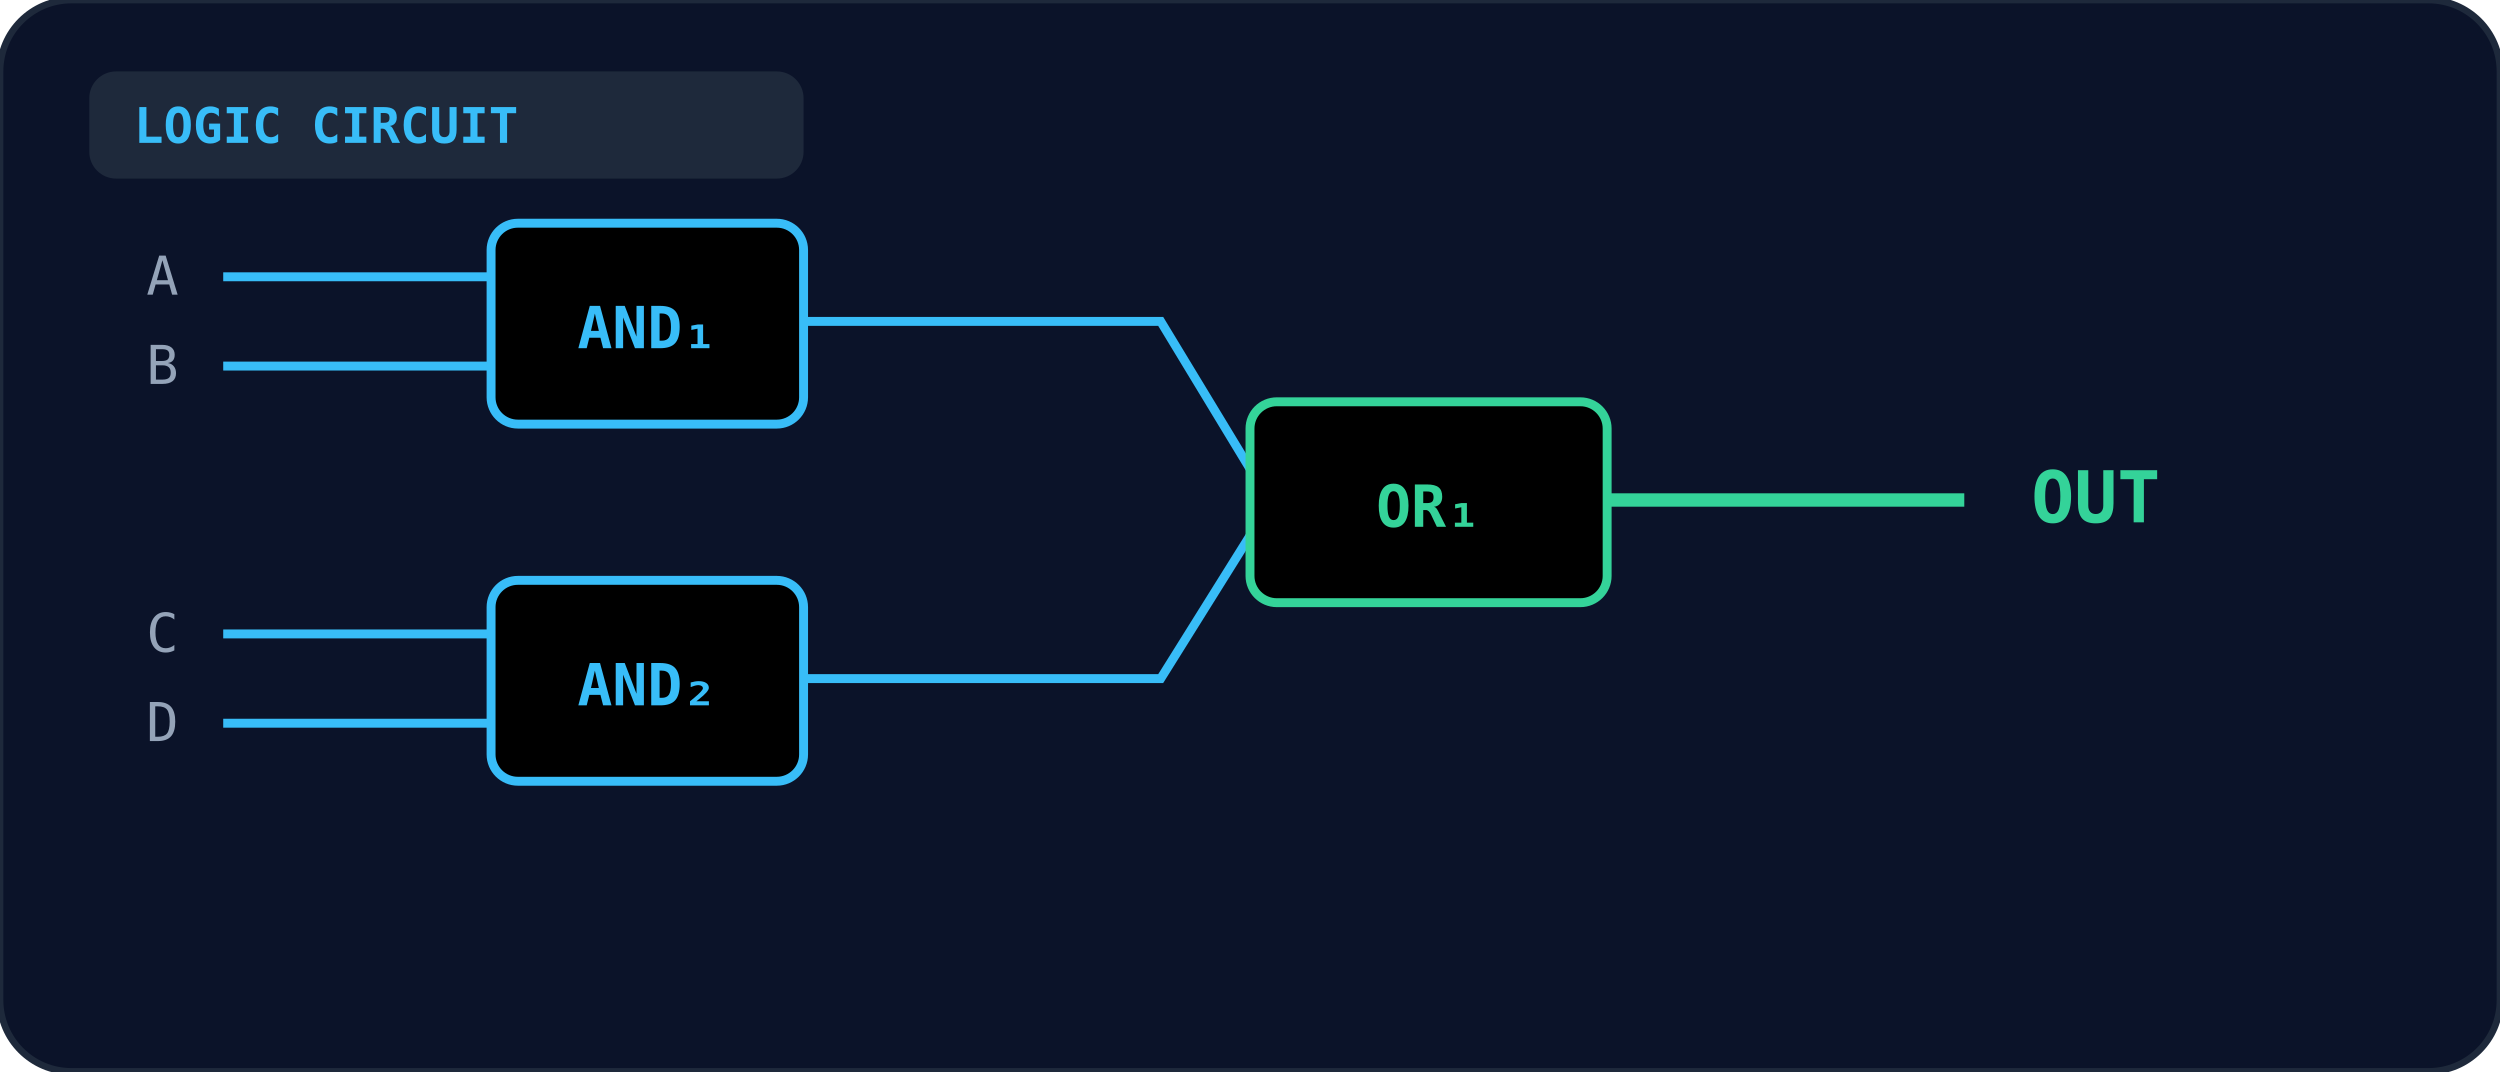
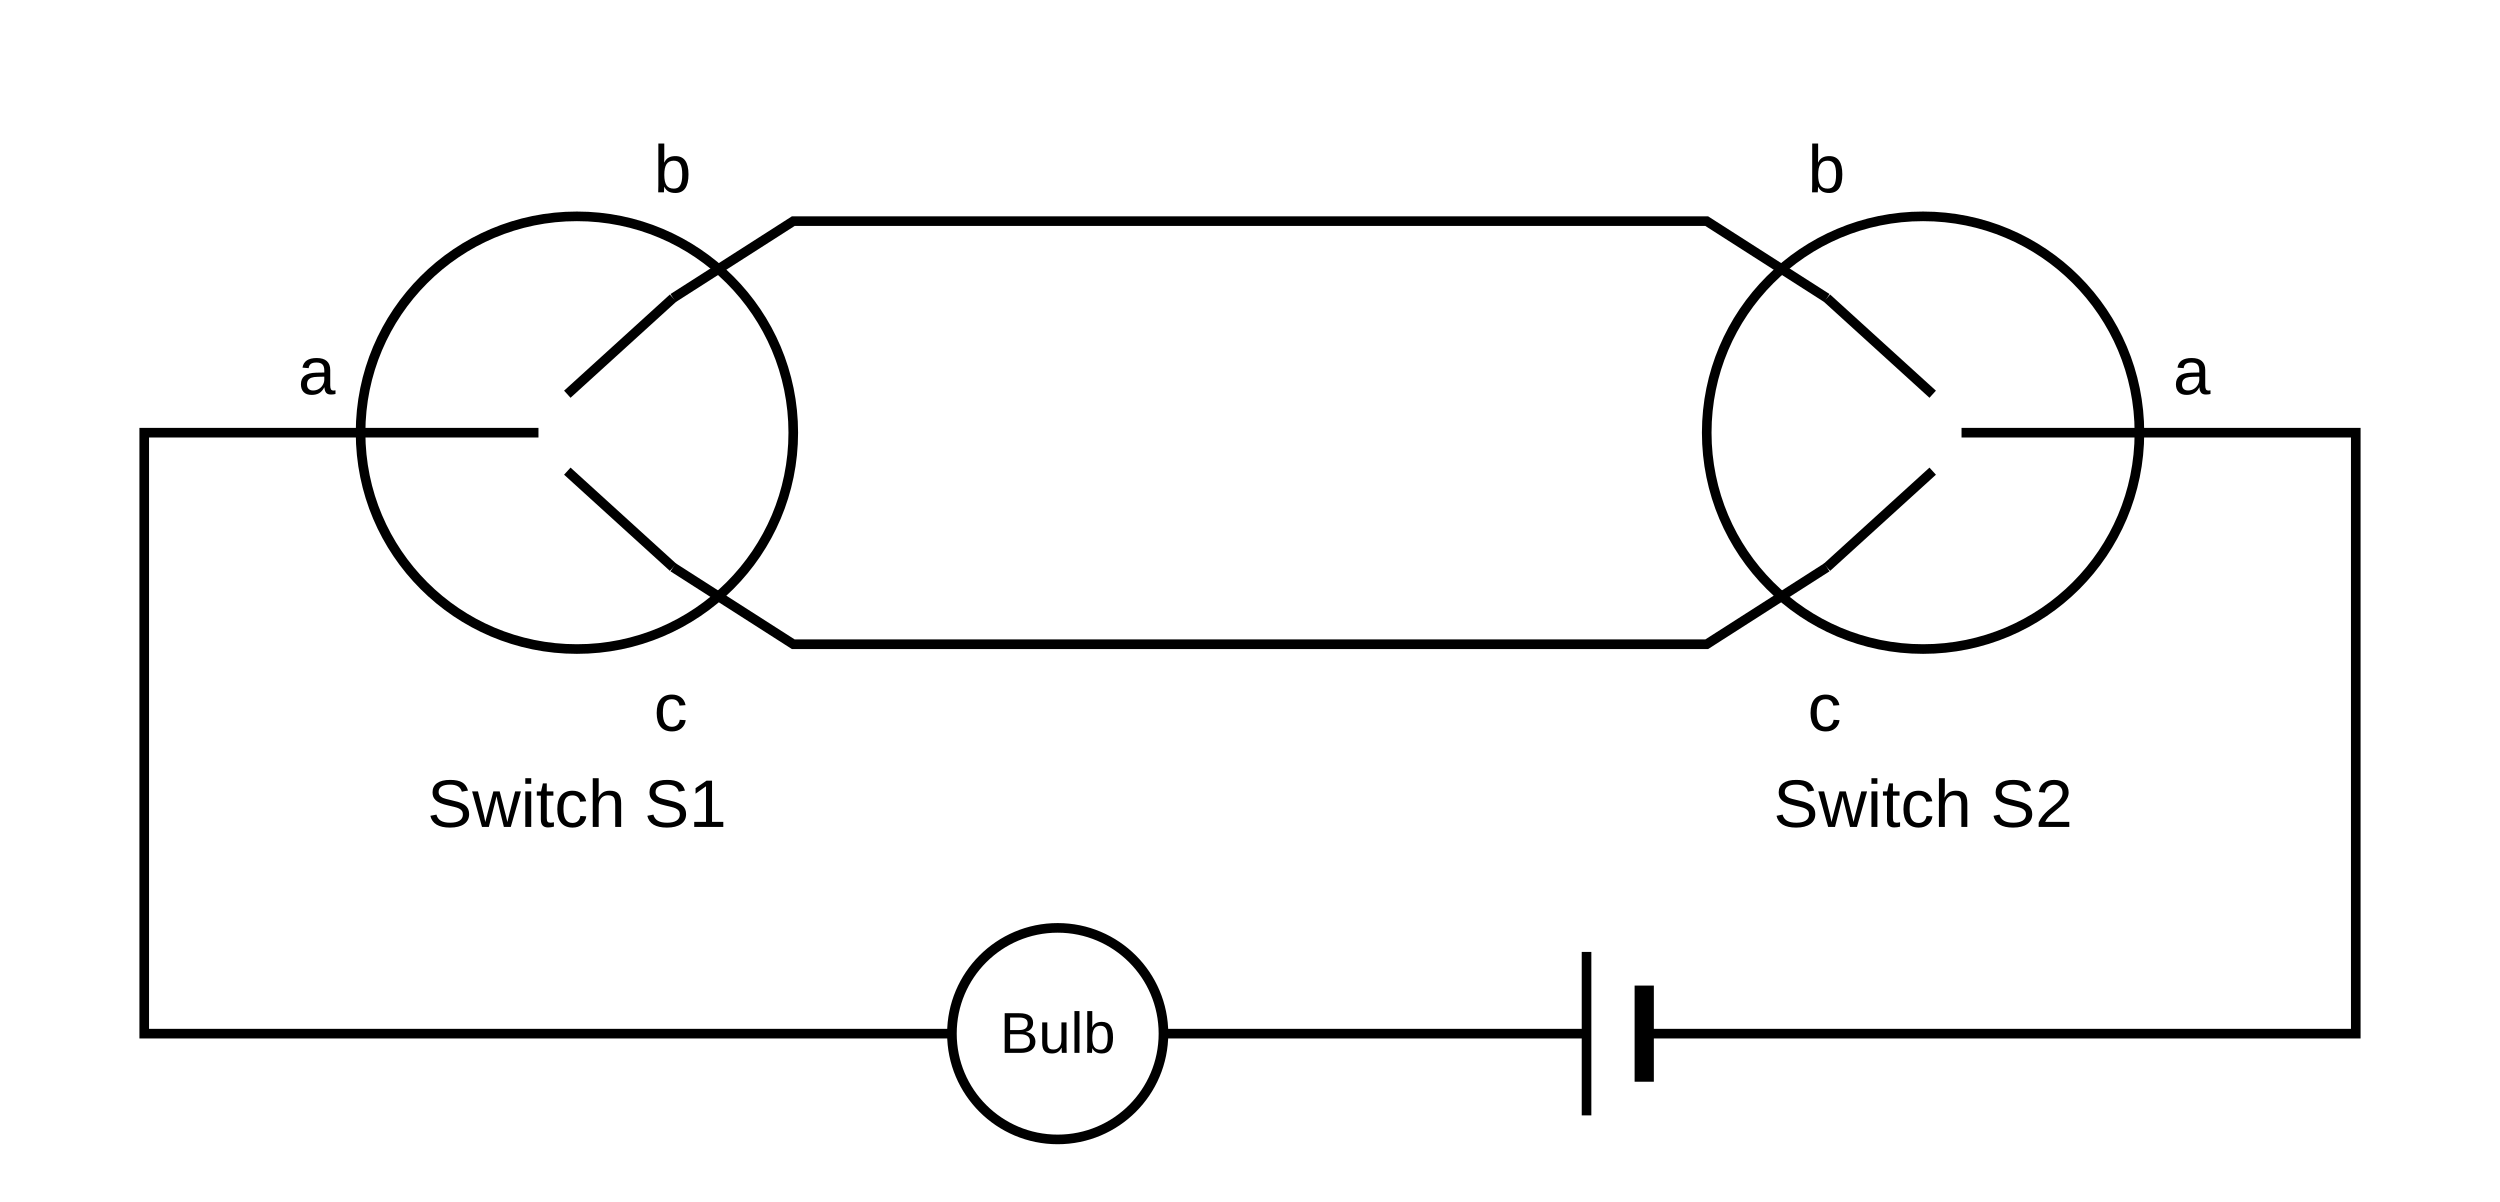
- <svg xmlns="http://www.w3.org/2000/svg" viewBox="0 0 560 240" width="100%" height="100%">
-   <defs>
-     <linearGradient id="gate-grad-it-2005-cs-10" x1="0" y1="0" x2="1" y2="1">
-       <stop offset="0%" stopColor="#1e293b" />
-       <stop offset="100%" stopColor="#0f172a" />
-     </linearGradient>
-   </defs>
-   <rect width="100%" height="100%" rx="16" fill="#0b1329" stroke="#1e293b" stroke-width="1.5" />
-   <rect x="20" y="16" width="160" height="24" rx="6" fill="#1e293b" />
-   <text x="30" y="32" fill="#38bdf8" font-size="11" font-weight="bold" font-family="monospace">LOGIC CIRCUIT</text>
-   <rect x="110" y="50" width="70" height="45" rx="6" fill="url(#gate-grad-it-2005-cs-10)" stroke="#38bdf8" stroke-width="2" />
-   <text x="145" y="78" text-anchor="middle" fill="#38bdf8" font-size="13" font-weight="bold" font-family="monospace">AND₁</text>
-   <line x1="50" y1="62" x2="110" y2="62" stroke="#38bdf8" stroke-width="2" />
-   <line x1="50" y1="82" x2="110" y2="82" stroke="#38bdf8" stroke-width="2" />
-   <text x="40" y="66" text-anchor="end" fill="#94a3b8" font-size="12" font-family="monospace">A</text>
-   <text x="40" y="86" text-anchor="end" fill="#94a3b8" font-size="12" font-family="monospace">B</text>
-   <rect x="110" y="130" width="70" height="45" rx="6" fill="url(#gate-grad-it-2005-cs-10)" stroke="#38bdf8" stroke-width="2" />
-   <text x="145" y="158" text-anchor="middle" fill="#38bdf8" font-size="13" font-weight="bold" font-family="monospace">AND₂</text>
-   <line x1="50" y1="142" x2="110" y2="142" stroke="#38bdf8" stroke-width="2" />
-   <line x1="50" y1="162" x2="110" y2="162" stroke="#38bdf8" stroke-width="2" />
-   <text x="40" y="146" text-anchor="end" fill="#94a3b8" font-size="12" font-family="monospace">C</text>
-   <text x="40" y="166" text-anchor="end" fill="#94a3b8" font-size="12" font-family="monospace">D</text>
-   <path d="M 180 72 L 260 72 L 280 105" fill="none" stroke="#38bdf8" stroke-width="2" />
-   <path d="M 180 152 L 260 152 L 280 120" fill="none" stroke="#38bdf8" stroke-width="2" />
-   <rect x="280" y="90" width="80" height="45" rx="6" fill="url(#gate-grad-it-2005-cs-10)" stroke="#34d399" stroke-width="2" />
-   <text x="320" y="118" text-anchor="middle" fill="#34d399" font-size="13" font-weight="bold" font-family="monospace">OR₁</text>
-   <line x1="360" y1="112" x2="440" y2="112" stroke="#34d399" stroke-width="3" />
-   <text x="455" y="117" fill="#34d399" font-size="16" font-weight="bold" font-family="monospace">OUT</text>
+ <svg xmlns="http://www.w3.org/2000/svg" viewBox="0 0 520 250" fill="none" stroke="currentColor" stroke-width="2" font-family="Arial, Helvetica, sans-serif">
+   <circle cx="120" cy="90" r="45" />
+   <line x1="75" y1="90" x2="112" y2="90" />
+   <line x1="140" y1="62" x2="118" y2="82" />
+   <line x1="140" y1="118" x2="118" y2="98" />
+   <circle cx="400" cy="90" r="45" />
+   <line x1="445" y1="90" x2="408" y2="90" />
+   <line x1="380" y1="62" x2="402" y2="82" />
+   <line x1="380" y1="118" x2="402" y2="98" />
+   <polyline points="140,62 165,46 355,46 380,62" />
+   <polyline points="140,118 165,134 355,134 380,118" />
+   <polyline points="75,90 30,90 30,215 198,215" />
+   <circle cx="220" cy="215" r="22" />
+   <polyline points="242,215 330,215" />
+   <line x1="330" y1="198" x2="330" y2="232" />
+   <line x1="342" y1="205" x2="342" y2="225" stroke-width="4" />
+   <polyline points="342,215 490,215 490,90 445,90" />
+   <g fill="currentColor" stroke="none" font-size="14">
+     <text x="62" y="82">a</text>
+     <text x="136" y="40">b</text>
+     <text x="136" y="152">c</text>
+     <text x="452" y="82">a</text>
+     <text x="376" y="40">b</text>
+     <text x="376" y="152">c</text>
+     <text x="120" y="172" text-anchor="middle">Switch S1</text>
+     <text x="400" y="172" text-anchor="middle">Switch S2</text>
+     <text x="220" y="219" text-anchor="middle" font-size="12">Bulb</text>
+   </g>
</svg>
